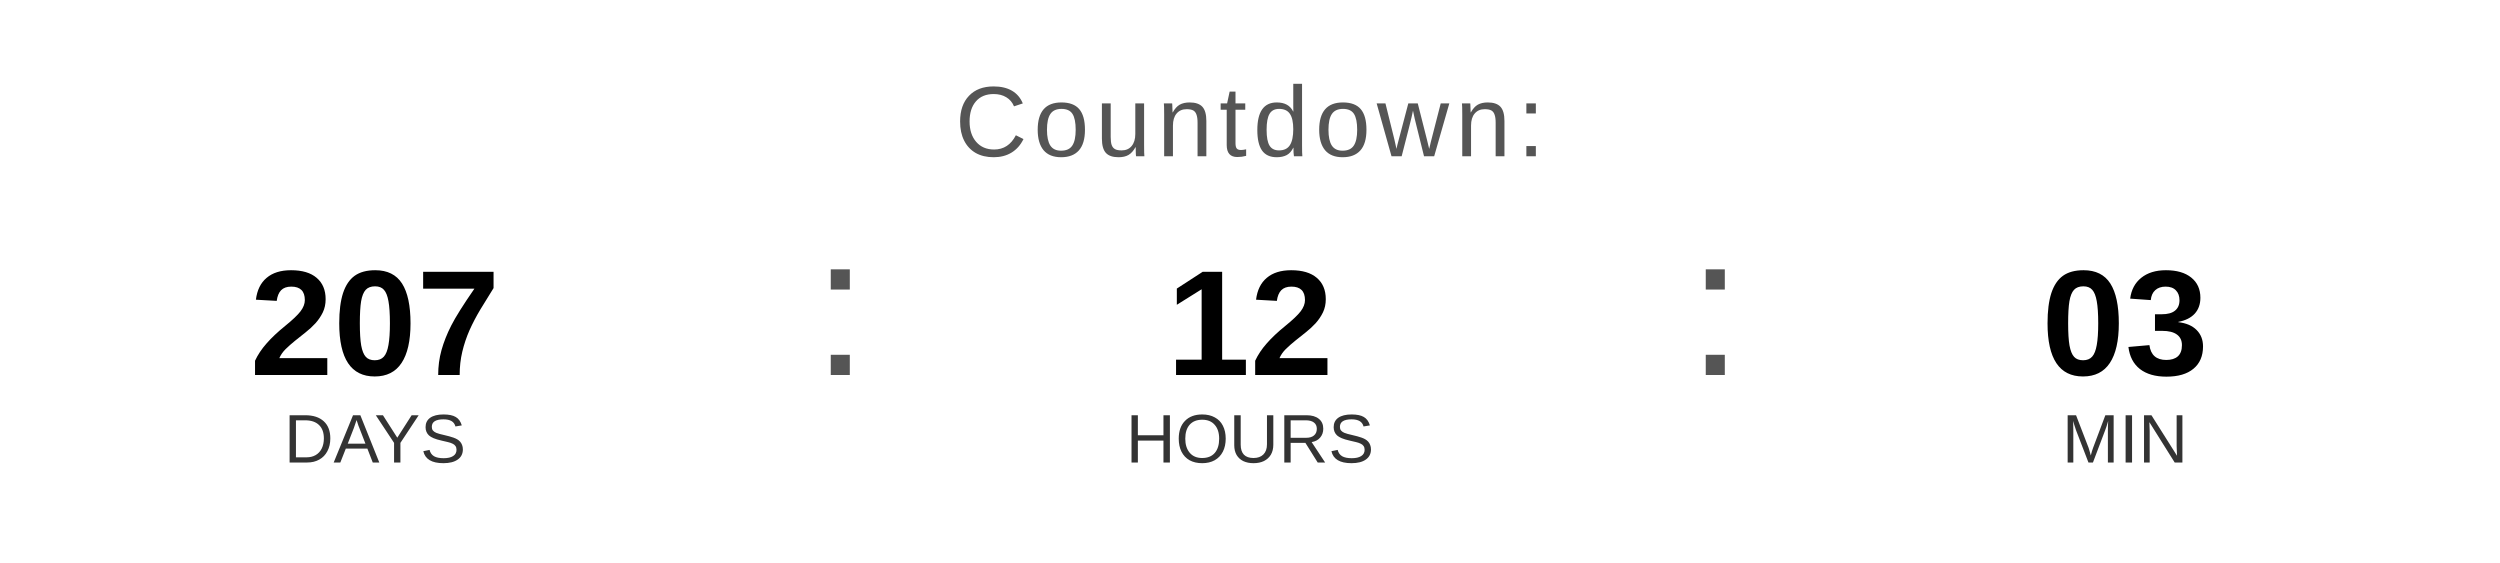
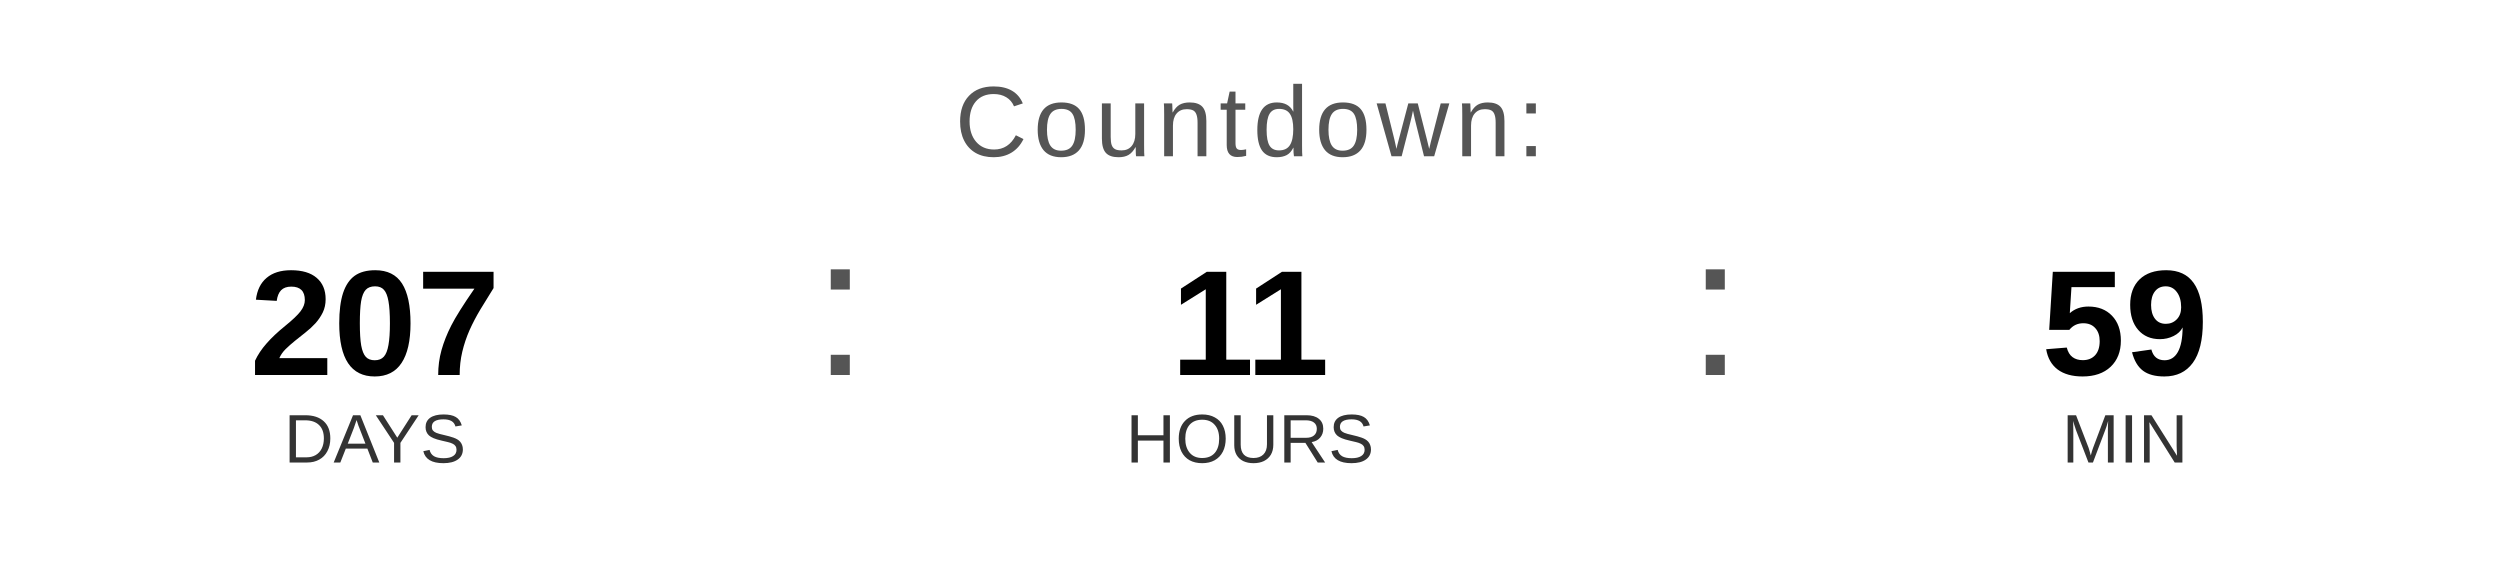
<svg xmlns="http://www.w3.org/2000/svg" width="400" height="90" viewBox="0 0 400 90">
  <text x="200" y="25" font-family="Arial, Helvetica, sans-serif" font-size="16" fill="#555555" text-anchor="middle" letter-spacing="1">
    Countdown:
  </text>
  <text x="60" y="60" font-family="Arial, Helvetica, sans-serif" font-size="24" font-weight="bold" fill="#000000" text-anchor="middle">207</text>
  <text x="60" y="74" font-family="Arial, Helvetica, sans-serif" font-size="11" fill="#333333" text-anchor="middle">DAYS</text>
  <text x="130" y="60" font-family="Arial, sans-serif" font-size="32" fill="#555555">:</text>
-   <text x="200" y="60" font-family="Arial, Helvetica, sans-serif" font-size="24" font-weight="bold" fill="#000000" text-anchor="middle">12</text>
+   <text x="200" y="60" font-family="Arial, Helvetica, sans-serif" font-size="24" font-weight="bold" fill="#000000" text-anchor="middle">11</text>
  <text x="200" y="74" font-family="Arial, Helvetica, sans-serif" font-size="11" fill="#333333" text-anchor="middle">HOURS</text>
  <text x="270" y="60" font-family="Arial, sans-serif" font-size="32" fill="#555555">:</text>
-   <text x="340" y="60" font-family="Arial, Helvetica, sans-serif" font-size="24" font-weight="bold" fill="#000000" text-anchor="middle">03</text>
+   <text x="340" y="60" font-family="Arial, Helvetica, sans-serif" font-size="24" font-weight="bold" fill="#000000" text-anchor="middle">59</text>
  <text x="340" y="74" font-family="Arial, Helvetica, sans-serif" font-size="11" fill="#333333" text-anchor="middle">MIN</text>
</svg>
